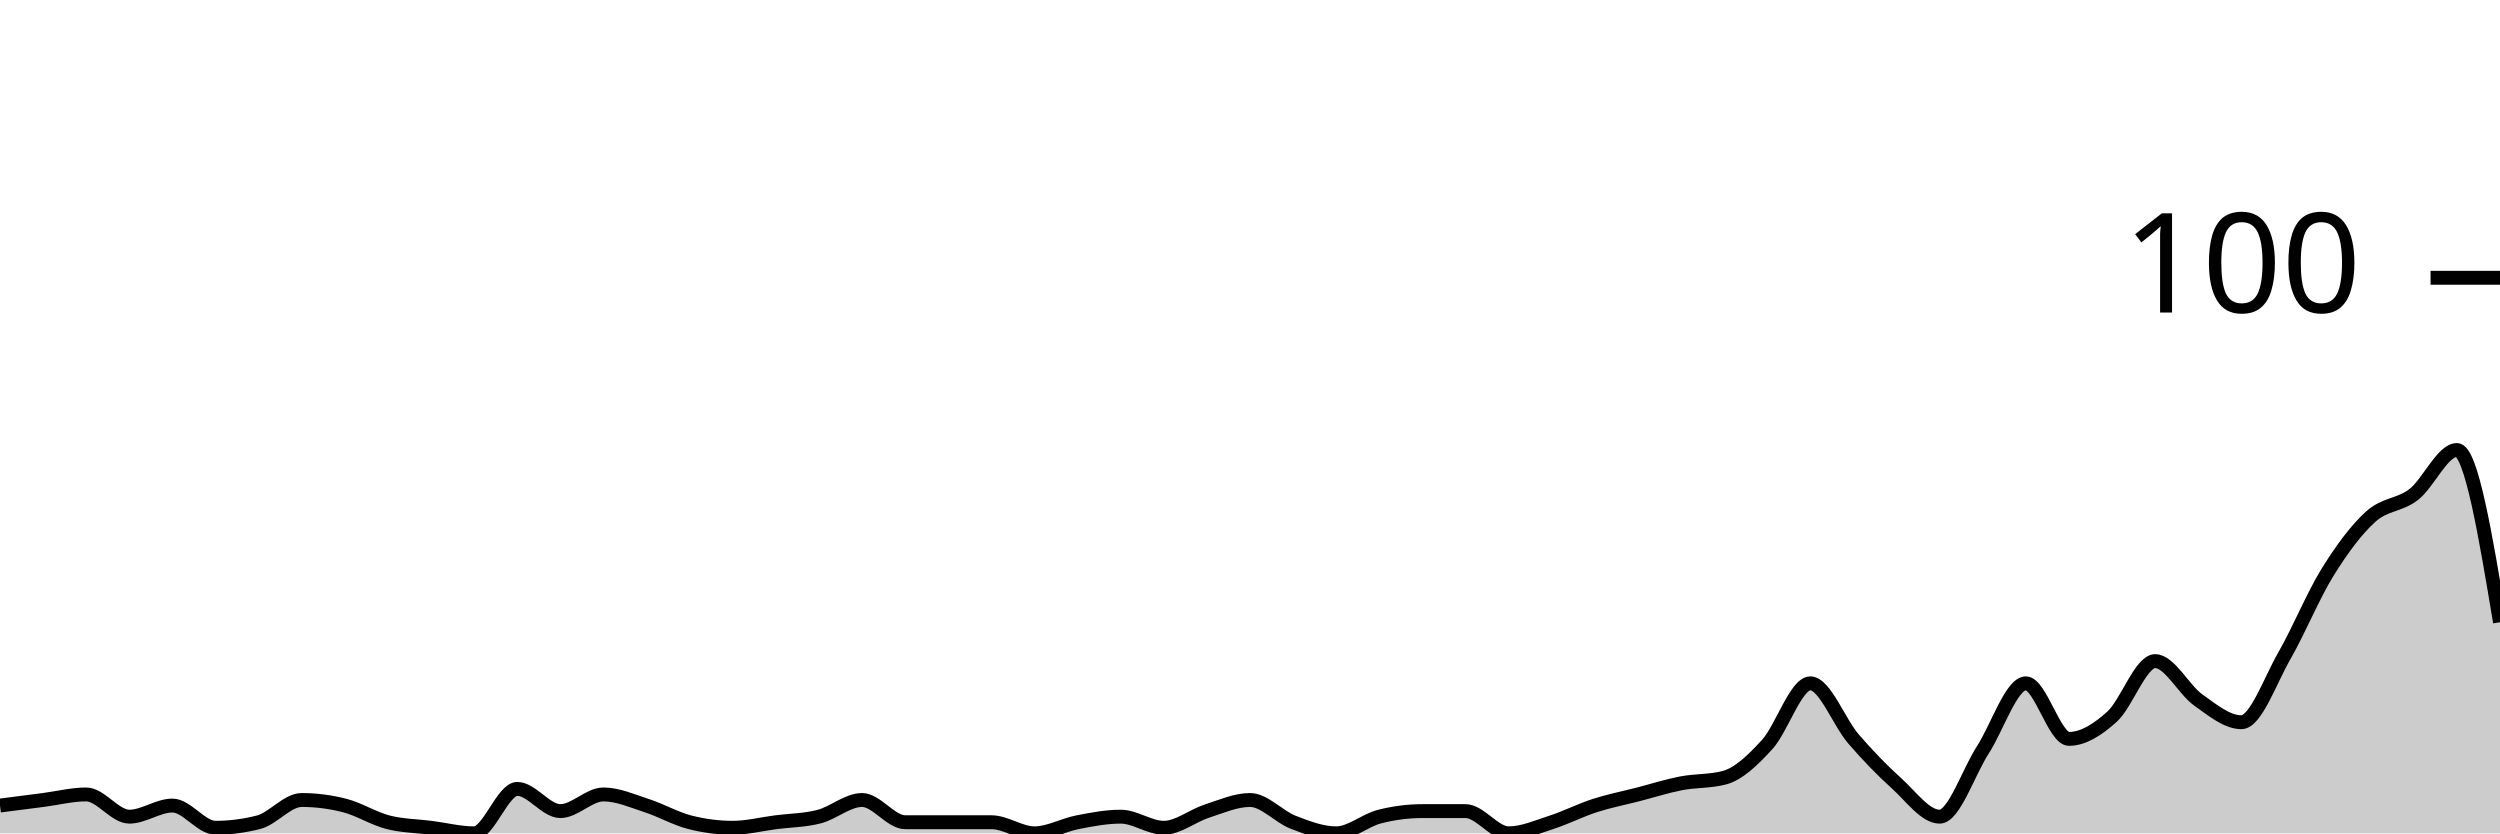
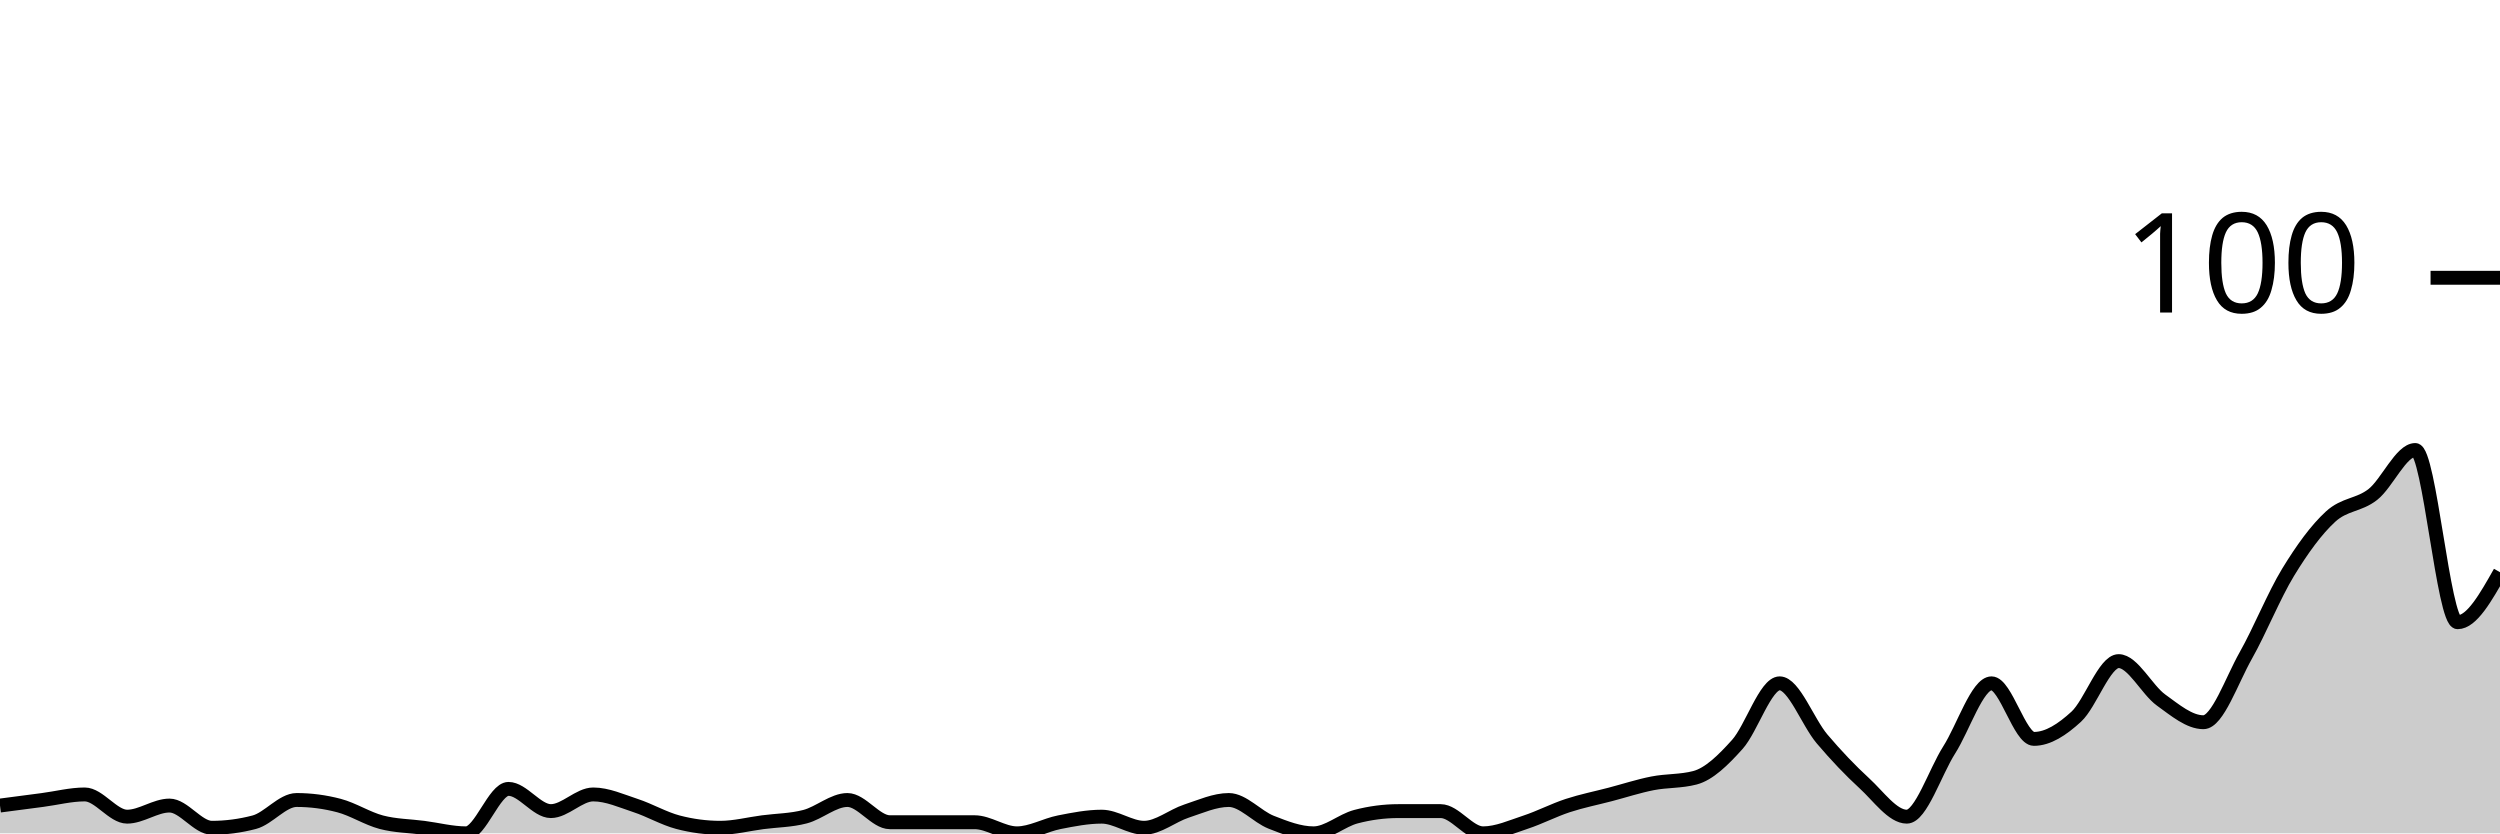
<svg xmlns="http://www.w3.org/2000/svg" viewBox="0 0 180 60">
  <g transform="translate(0,20)">
-     <path class="area" fill="rgba(0, 0, 0, 0.2)" d="M0,38C1.034,37.867,2.069,37.733,3.103,37.6C4.138,37.467,5.172,37.2,6.207,37.2C7.241,37.2,8.276,38.8,9.31,38.8C10.345,38.8,11.379,38,12.414,38C13.448,38,14.483,39.6,15.517,39.6C16.552,39.6,17.586,39.467,18.621,39.2C19.655,38.933,20.69,37.6,21.724,37.6C22.759,37.6,23.793,37.733,24.828,38C25.862,38.267,26.897,38.933,27.931,39.2C28.966,39.467,30,39.467,31.034,39.6C32.069,39.733,33.103,40,34.138,40C35.172,40,36.207,36.8,37.241,36.8C38.276,36.8,39.31,38.4,40.345,38.4C41.379,38.4,42.414,37.2,43.448,37.2C44.483,37.2,45.517,37.667,46.552,38C47.586,38.333,48.621,38.933,49.655,39.2C50.69,39.467,51.724,39.6,52.759,39.6C53.793,39.6,54.828,39.333,55.862,39.2C56.897,39.067,57.931,39.067,58.966,38.8C60,38.533,61.034,37.6,62.069,37.6C63.103,37.6,64.138,39.2,65.172,39.2C66.207,39.2,67.241,39.2,68.276,39.2C69.31,39.2,70.345,39.2,71.379,39.2C72.414,39.2,73.448,40,74.483,40C75.517,40,76.552,39.4,77.586,39.2C78.621,39,79.655,38.8,80.69,38.8C81.724,38.8,82.759,39.6,83.793,39.6C84.828,39.6,85.862,38.733,86.897,38.4C87.931,38.067,88.966,37.6,90,37.6C91.034,37.6,92.069,38.8,93.103,39.2C94.138,39.6,95.172,40,96.207,40C97.241,40,98.276,39.067,99.31,38.8C100.345,38.533,101.379,38.4,102.414,38.4C103.448,38.4,104.483,38.4,105.517,38.4C106.552,38.4,107.586,40,108.621,40C109.655,40,110.69,39.533,111.724,39.2C112.759,38.867,113.793,38.333,114.828,38C115.862,37.667,116.897,37.467,117.931,37.2C118.966,36.933,120,36.6,121.034,36.4C122.069,36.2,123.103,36.267,124.138,36C125.172,35.733,126.207,34.733,127.241,33.6C128.276,32.467,129.31,29.2,130.345,29.2C131.379,29.2,132.414,32,133.448,33.2C134.483,34.4,135.517,35.467,136.552,36.4C137.586,37.333,138.621,38.8,139.655,38.8C140.69,38.8,141.724,35.6,142.759,34C143.793,32.4,144.828,29.2,145.862,29.2C146.897,29.2,147.931,33.2,148.966,33.2C150,33.2,151.034,32.533,152.069,31.6C153.103,30.667,154.138,27.6,155.172,27.6C156.207,27.6,157.241,29.667,158.276,30.4C159.31,31.133,160.345,32,161.379,32C162.414,32,163.448,29,164.483,27.2C165.517,25.4,166.552,22.867,167.586,21.2C168.621,19.533,169.655,18.133,170.69,17.2C171.724,16.267,172.759,16.4,173.793,15.6C174.828,14.8,175.862,12.4,176.897,12.4C177.931,12.4,178.966,18.6,180,24.8L180,40C178.966,40,177.931,40,176.897,40C175.862,40,174.828,40,173.793,40C172.759,40,171.724,40,170.69,40C169.655,40,168.621,40,167.586,40C166.552,40,165.517,40,164.483,40C163.448,40,162.414,40,161.379,40C160.345,40,159.31,40,158.276,40C157.241,40,156.207,40,155.172,40C154.138,40,153.103,40,152.069,40C151.034,40,150,40,148.966,40C147.931,40,146.897,40,145.862,40C144.828,40,143.793,40,142.759,40C141.724,40,140.69,40,139.655,40C138.621,40,137.586,40,136.552,40C135.517,40,134.483,40,133.448,40C132.414,40,131.379,40,130.345,40C129.31,40,128.276,40,127.241,40C126.207,40,125.172,40,124.138,40C123.103,40,122.069,40,121.034,40C120,40,118.966,40,117.931,40C116.897,40,115.862,40,114.828,40C113.793,40,112.759,40,111.724,40C110.69,40,109.655,40,108.621,40C107.586,40,106.552,40,105.517,40C104.483,40,103.448,40,102.414,40C101.379,40,100.345,40,99.31,40C98.276,40,97.241,40,96.207,40C95.172,40,94.138,40,93.103,40C92.069,40,91.034,40,90,40C88.966,40,87.931,40,86.897,40C85.862,40,84.828,40,83.793,40C82.759,40,81.724,40,80.69,40C79.655,40,78.621,40,77.586,40C76.552,40,75.517,40,74.483,40C73.448,40,72.414,40,71.379,40C70.345,40,69.31,40,68.276,40C67.241,40,66.207,40,65.172,40C64.138,40,63.103,40,62.069,40C61.034,40,60,40,58.966,40C57.931,40,56.897,40,55.862,40C54.828,40,53.793,40,52.759,40C51.724,40,50.69,40,49.655,40C48.621,40,47.586,40,46.552,40C45.517,40,44.483,40,43.448,40C42.414,40,41.379,40,40.345,40C39.31,40,38.276,40,37.241,40C36.207,40,35.172,40,34.138,40C33.103,40,32.069,40,31.034,40C30,40,28.966,40,27.931,40C26.897,40,25.862,40,24.828,40C23.793,40,22.759,40,21.724,40C20.69,40,19.655,40,18.621,40C17.586,40,16.552,40,15.517,40C14.483,40,13.448,40,12.414,40C11.379,40,10.345,40,9.31,40C8.276,40,7.241,40,6.207,40C5.172,40,4.138,40,3.103,40C2.069,40,1.034,40,0,40Z" />
-     <path class="line" stroke="black" fill="none" d="M0,38C1.034,37.867,2.069,37.733,3.103,37.6C4.138,37.467,5.172,37.2,6.207,37.2C7.241,37.2,8.276,38.8,9.31,38.8C10.345,38.8,11.379,38,12.414,38C13.448,38,14.483,39.6,15.517,39.6C16.552,39.6,17.586,39.467,18.621,39.2C19.655,38.933,20.69,37.6,21.724,37.6C22.759,37.6,23.793,37.733,24.828,38C25.862,38.267,26.897,38.933,27.931,39.2C28.966,39.467,30,39.467,31.034,39.6C32.069,39.733,33.103,40,34.138,40C35.172,40,36.207,36.8,37.241,36.8C38.276,36.8,39.31,38.4,40.345,38.4C41.379,38.4,42.414,37.2,43.448,37.2C44.483,37.2,45.517,37.667,46.552,38C47.586,38.333,48.621,38.933,49.655,39.2C50.69,39.467,51.724,39.6,52.759,39.6C53.793,39.6,54.828,39.333,55.862,39.2C56.897,39.067,57.931,39.067,58.966,38.8C60,38.533,61.034,37.6,62.069,37.6C63.103,37.6,64.138,39.2,65.172,39.2C66.207,39.2,67.241,39.2,68.276,39.2C69.31,39.2,70.345,39.2,71.379,39.2C72.414,39.2,73.448,40,74.483,40C75.517,40,76.552,39.4,77.586,39.2C78.621,39,79.655,38.8,80.69,38.8C81.724,38.8,82.759,39.6,83.793,39.6C84.828,39.6,85.862,38.733,86.897,38.4C87.931,38.067,88.966,37.6,90,37.6C91.034,37.6,92.069,38.8,93.103,39.2C94.138,39.6,95.172,40,96.207,40C97.241,40,98.276,39.067,99.31,38.8C100.345,38.533,101.379,38.4,102.414,38.4C103.448,38.4,104.483,38.4,105.517,38.4C106.552,38.4,107.586,40,108.621,40C109.655,40,110.69,39.533,111.724,39.2C112.759,38.867,113.793,38.333,114.828,38C115.862,37.667,116.897,37.467,117.931,37.2C118.966,36.933,120,36.6,121.034,36.4C122.069,36.2,123.103,36.267,124.138,36C125.172,35.733,126.207,34.733,127.241,33.6C128.276,32.467,129.31,29.2,130.345,29.2C131.379,29.2,132.414,32,133.448,33.2C134.483,34.4,135.517,35.467,136.552,36.4C137.586,37.333,138.621,38.8,139.655,38.8C140.69,38.8,141.724,35.6,142.759,34C143.793,32.4,144.828,29.2,145.862,29.2C146.897,29.2,147.931,33.2,148.966,33.2C150,33.2,151.034,32.533,152.069,31.6C153.103,30.667,154.138,27.6,155.172,27.6C156.207,27.6,157.241,29.667,158.276,30.4C159.31,31.133,160.345,32,161.379,32C162.414,32,163.448,29,164.483,27.2C165.517,25.4,166.552,22.867,167.586,21.2C168.621,19.533,169.655,18.133,170.69,17.2C171.724,16.267,172.759,16.4,173.793,15.6C174.828,14.8,175.862,12.4,176.897,12.4C177.931,12.4,178.966,18.6,180,24.8" />
+     <path class="area" fill="rgba(0, 0, 0, 0.2)" d="M0,38C1.017,37.867,2.034,37.733,3.051,37.6C4.068,37.467,5.085,37.2,6.102,37.2C7.119,37.2,8.136,38.8,9.153,38.8C10.169,38.8,11.186,38,12.203,38C13.22,38,14.237,39.6,15.254,39.6C16.271,39.6,17.288,39.467,18.305,39.2C19.322,38.933,20.339,37.6,21.356,37.6C22.373,37.6,23.39,37.733,24.407,38C25.424,38.267,26.441,38.933,27.458,39.2C28.475,39.467,29.492,39.467,30.508,39.6C31.525,39.733,32.542,40,33.559,40C34.576,40,35.593,36.8,36.61,36.8C37.627,36.8,38.644,38.4,39.661,38.4C40.678,38.4,41.695,37.2,42.712,37.2C43.729,37.2,44.746,37.667,45.763,38C46.78,38.333,47.797,38.933,48.814,39.2C49.831,39.467,50.847,39.6,51.864,39.6C52.881,39.6,53.898,39.333,54.915,39.2C55.932,39.067,56.949,39.067,57.966,38.8C58.983,38.533,60,37.6,61.017,37.6C62.034,37.6,63.051,39.2,64.068,39.2C65.085,39.2,66.102,39.2,67.119,39.2C68.136,39.2,69.153,39.2,70.169,39.2C71.186,39.2,72.203,40,73.22,40C74.237,40,75.254,39.4,76.271,39.2C77.288,39,78.305,38.8,79.322,38.8C80.339,38.8,81.356,39.6,82.373,39.6C83.39,39.6,84.407,38.733,85.424,38.4C86.441,38.067,87.458,37.6,88.475,37.6C89.492,37.6,90.508,38.8,91.525,39.2C92.542,39.6,93.559,40,94.576,40C95.593,40,96.61,39.067,97.627,38.8C98.644,38.533,99.661,38.4,100.678,38.4C101.695,38.4,102.712,38.4,103.729,38.4C104.746,38.4,105.763,40,106.78,40C107.797,40,108.814,39.533,109.831,39.2C110.847,38.867,111.864,38.333,112.881,38C113.898,37.667,114.915,37.467,115.932,37.2C116.949,36.933,117.966,36.6,118.983,36.4C120,36.2,121.017,36.267,122.034,36C123.051,35.733,124.068,34.733,125.085,33.6C126.102,32.467,127.119,29.2,128.136,29.2C129.153,29.2,130.169,32,131.186,33.2C132.203,34.4,133.22,35.467,134.237,36.4C135.254,37.333,136.271,38.8,137.288,38.8C138.305,38.8,139.322,35.6,140.339,34C141.356,32.4,142.373,29.2,143.39,29.2C144.407,29.2,145.424,33.2,146.441,33.2C147.458,33.2,148.475,32.533,149.492,31.6C150.508,30.667,151.525,27.6,152.542,27.6C153.559,27.6,154.576,29.667,155.593,30.4C156.61,31.133,157.627,32,158.644,32C159.661,32,160.678,29,161.695,27.2C162.712,25.4,163.729,22.867,164.746,21.2C165.763,19.533,166.78,18.133,167.797,17.2C168.814,16.267,169.831,16.4,170.847,15.6C171.864,14.8,172.881,12.4,173.898,12.4C174.915,12.4,175.932,24.8,176.949,24.8C177.966,24.8,178.983,23,180,21.2L180,40C178.983,40,177.966,40,176.949,40C175.932,40,174.915,40,173.898,40C172.881,40,171.864,40,170.847,40C169.831,40,168.814,40,167.797,40C166.78,40,165.763,40,164.746,40C163.729,40,162.712,40,161.695,40C160.678,40,159.661,40,158.644,40C157.627,40,156.61,40,155.593,40C154.576,40,153.559,40,152.542,40C151.525,40,150.508,40,149.492,40C148.475,40,147.458,40,146.441,40C145.424,40,144.407,40,143.39,40C142.373,40,141.356,40,140.339,40C139.322,40,138.305,40,137.288,40C136.271,40,135.254,40,134.237,40C133.22,40,132.203,40,131.186,40C130.169,40,129.153,40,128.136,40C127.119,40,126.102,40,125.085,40C124.068,40,123.051,40,122.034,40C121.017,40,120,40,118.983,40C117.966,40,116.949,40,115.932,40C114.915,40,113.898,40,112.881,40C111.864,40,110.847,40,109.831,40C108.814,40,107.797,40,106.78,40C105.763,40,104.746,40,103.729,40C102.712,40,101.695,40,100.678,40C99.661,40,98.644,40,97.627,40C96.61,40,95.593,40,94.576,40C93.559,40,92.542,40,91.525,40C90.508,40,89.492,40,88.475,40C87.458,40,86.441,40,85.424,40C84.407,40,83.39,40,82.373,40C81.356,40,80.339,40,79.322,40C78.305,40,77.288,40,76.271,40C75.254,40,74.237,40,73.22,40C72.203,40,71.186,40,70.169,40C69.153,40,68.136,40,67.119,40C66.102,40,65.085,40,64.068,40C63.051,40,62.034,40,61.017,40C60,40,58.983,40,57.966,40C56.949,40,55.932,40,54.915,40C53.898,40,52.881,40,51.864,40C50.847,40,49.831,40,48.814,40C47.797,40,46.78,40,45.763,40C44.746,40,43.729,40,42.712,40C41.695,40,40.678,40,39.661,40C38.644,40,37.627,40,36.61,40C35.593,40,34.576,40,33.559,40C32.542,40,31.525,40,30.508,40C29.492,40,28.475,40,27.458,40C26.441,40,25.424,40,24.407,40C23.39,40,22.373,40,21.356,40C20.339,40,19.322,40,18.305,40C17.288,40,16.271,40,15.254,40C14.237,40,13.22,40,12.203,40C11.186,40,10.169,40,9.153,40C8.136,40,7.119,40,6.102,40C5.085,40,4.068,40,3.051,40C2.034,40,1.017,40,0,40Z" />
+     <path class="line" stroke="black" fill="none" d="M0,38C1.017,37.867,2.034,37.733,3.051,37.6C4.068,37.467,5.085,37.2,6.102,37.2C7.119,37.2,8.136,38.8,9.153,38.8C10.169,38.8,11.186,38,12.203,38C13.22,38,14.237,39.6,15.254,39.6C16.271,39.6,17.288,39.467,18.305,39.2C19.322,38.933,20.339,37.6,21.356,37.6C22.373,37.6,23.39,37.733,24.407,38C25.424,38.267,26.441,38.933,27.458,39.2C28.475,39.467,29.492,39.467,30.508,39.6C31.525,39.733,32.542,40,33.559,40C34.576,40,35.593,36.8,36.61,36.8C37.627,36.8,38.644,38.4,39.661,38.4C40.678,38.4,41.695,37.2,42.712,37.2C43.729,37.2,44.746,37.667,45.763,38C46.78,38.333,47.797,38.933,48.814,39.2C49.831,39.467,50.847,39.6,51.864,39.6C52.881,39.6,53.898,39.333,54.915,39.2C55.932,39.067,56.949,39.067,57.966,38.8C58.983,38.533,60,37.6,61.017,37.6C62.034,37.6,63.051,39.2,64.068,39.2C65.085,39.2,66.102,39.2,67.119,39.2C68.136,39.2,69.153,39.2,70.169,39.2C71.186,39.2,72.203,40,73.22,40C74.237,40,75.254,39.4,76.271,39.2C77.288,39,78.305,38.8,79.322,38.8C80.339,38.8,81.356,39.6,82.373,39.6C83.39,39.6,84.407,38.733,85.424,38.4C86.441,38.067,87.458,37.6,88.475,37.6C89.492,37.6,90.508,38.8,91.525,39.2C92.542,39.6,93.559,40,94.576,40C95.593,40,96.61,39.067,97.627,38.8C98.644,38.533,99.661,38.4,100.678,38.4C101.695,38.4,102.712,38.4,103.729,38.4C104.746,38.4,105.763,40,106.78,40C107.797,40,108.814,39.533,109.831,39.2C110.847,38.867,111.864,38.333,112.881,38C113.898,37.667,114.915,37.467,115.932,37.2C116.949,36.933,117.966,36.6,118.983,36.4C120,36.2,121.017,36.267,122.034,36C123.051,35.733,124.068,34.733,125.085,33.6C126.102,32.467,127.119,29.2,128.136,29.2C129.153,29.2,130.169,32,131.186,33.2C132.203,34.4,133.22,35.467,134.237,36.4C135.254,37.333,136.271,38.8,137.288,38.8C138.305,38.8,139.322,35.6,140.339,34C141.356,32.4,142.373,29.2,143.39,29.2C144.407,29.2,145.424,33.2,146.441,33.2C147.458,33.2,148.475,32.533,149.492,31.6C150.508,30.667,151.525,27.6,152.542,27.6C153.559,27.6,154.576,29.667,155.593,30.4C156.61,31.133,157.627,32,158.644,32C159.661,32,160.678,29,161.695,27.2C162.712,25.4,163.729,22.867,164.746,21.2C165.763,19.533,166.78,18.133,167.797,17.2C168.814,16.267,169.831,16.4,170.847,15.6C171.864,14.8,172.881,12.4,173.898,12.4C174.915,12.4,175.932,24.8,176.949,24.8C177.966,24.8,178.983,23,180,21.2" />
    <path class="axis-ceiling" stroke-width="1" stroke="black" fill="none" d="M175,0L180,0" />
    <text class="axis-ceiling-label" font-family="sans-serif" text-anchor="end" font-size="10px" x="170" y="2.5">100</text>
  </g>
</svg>
